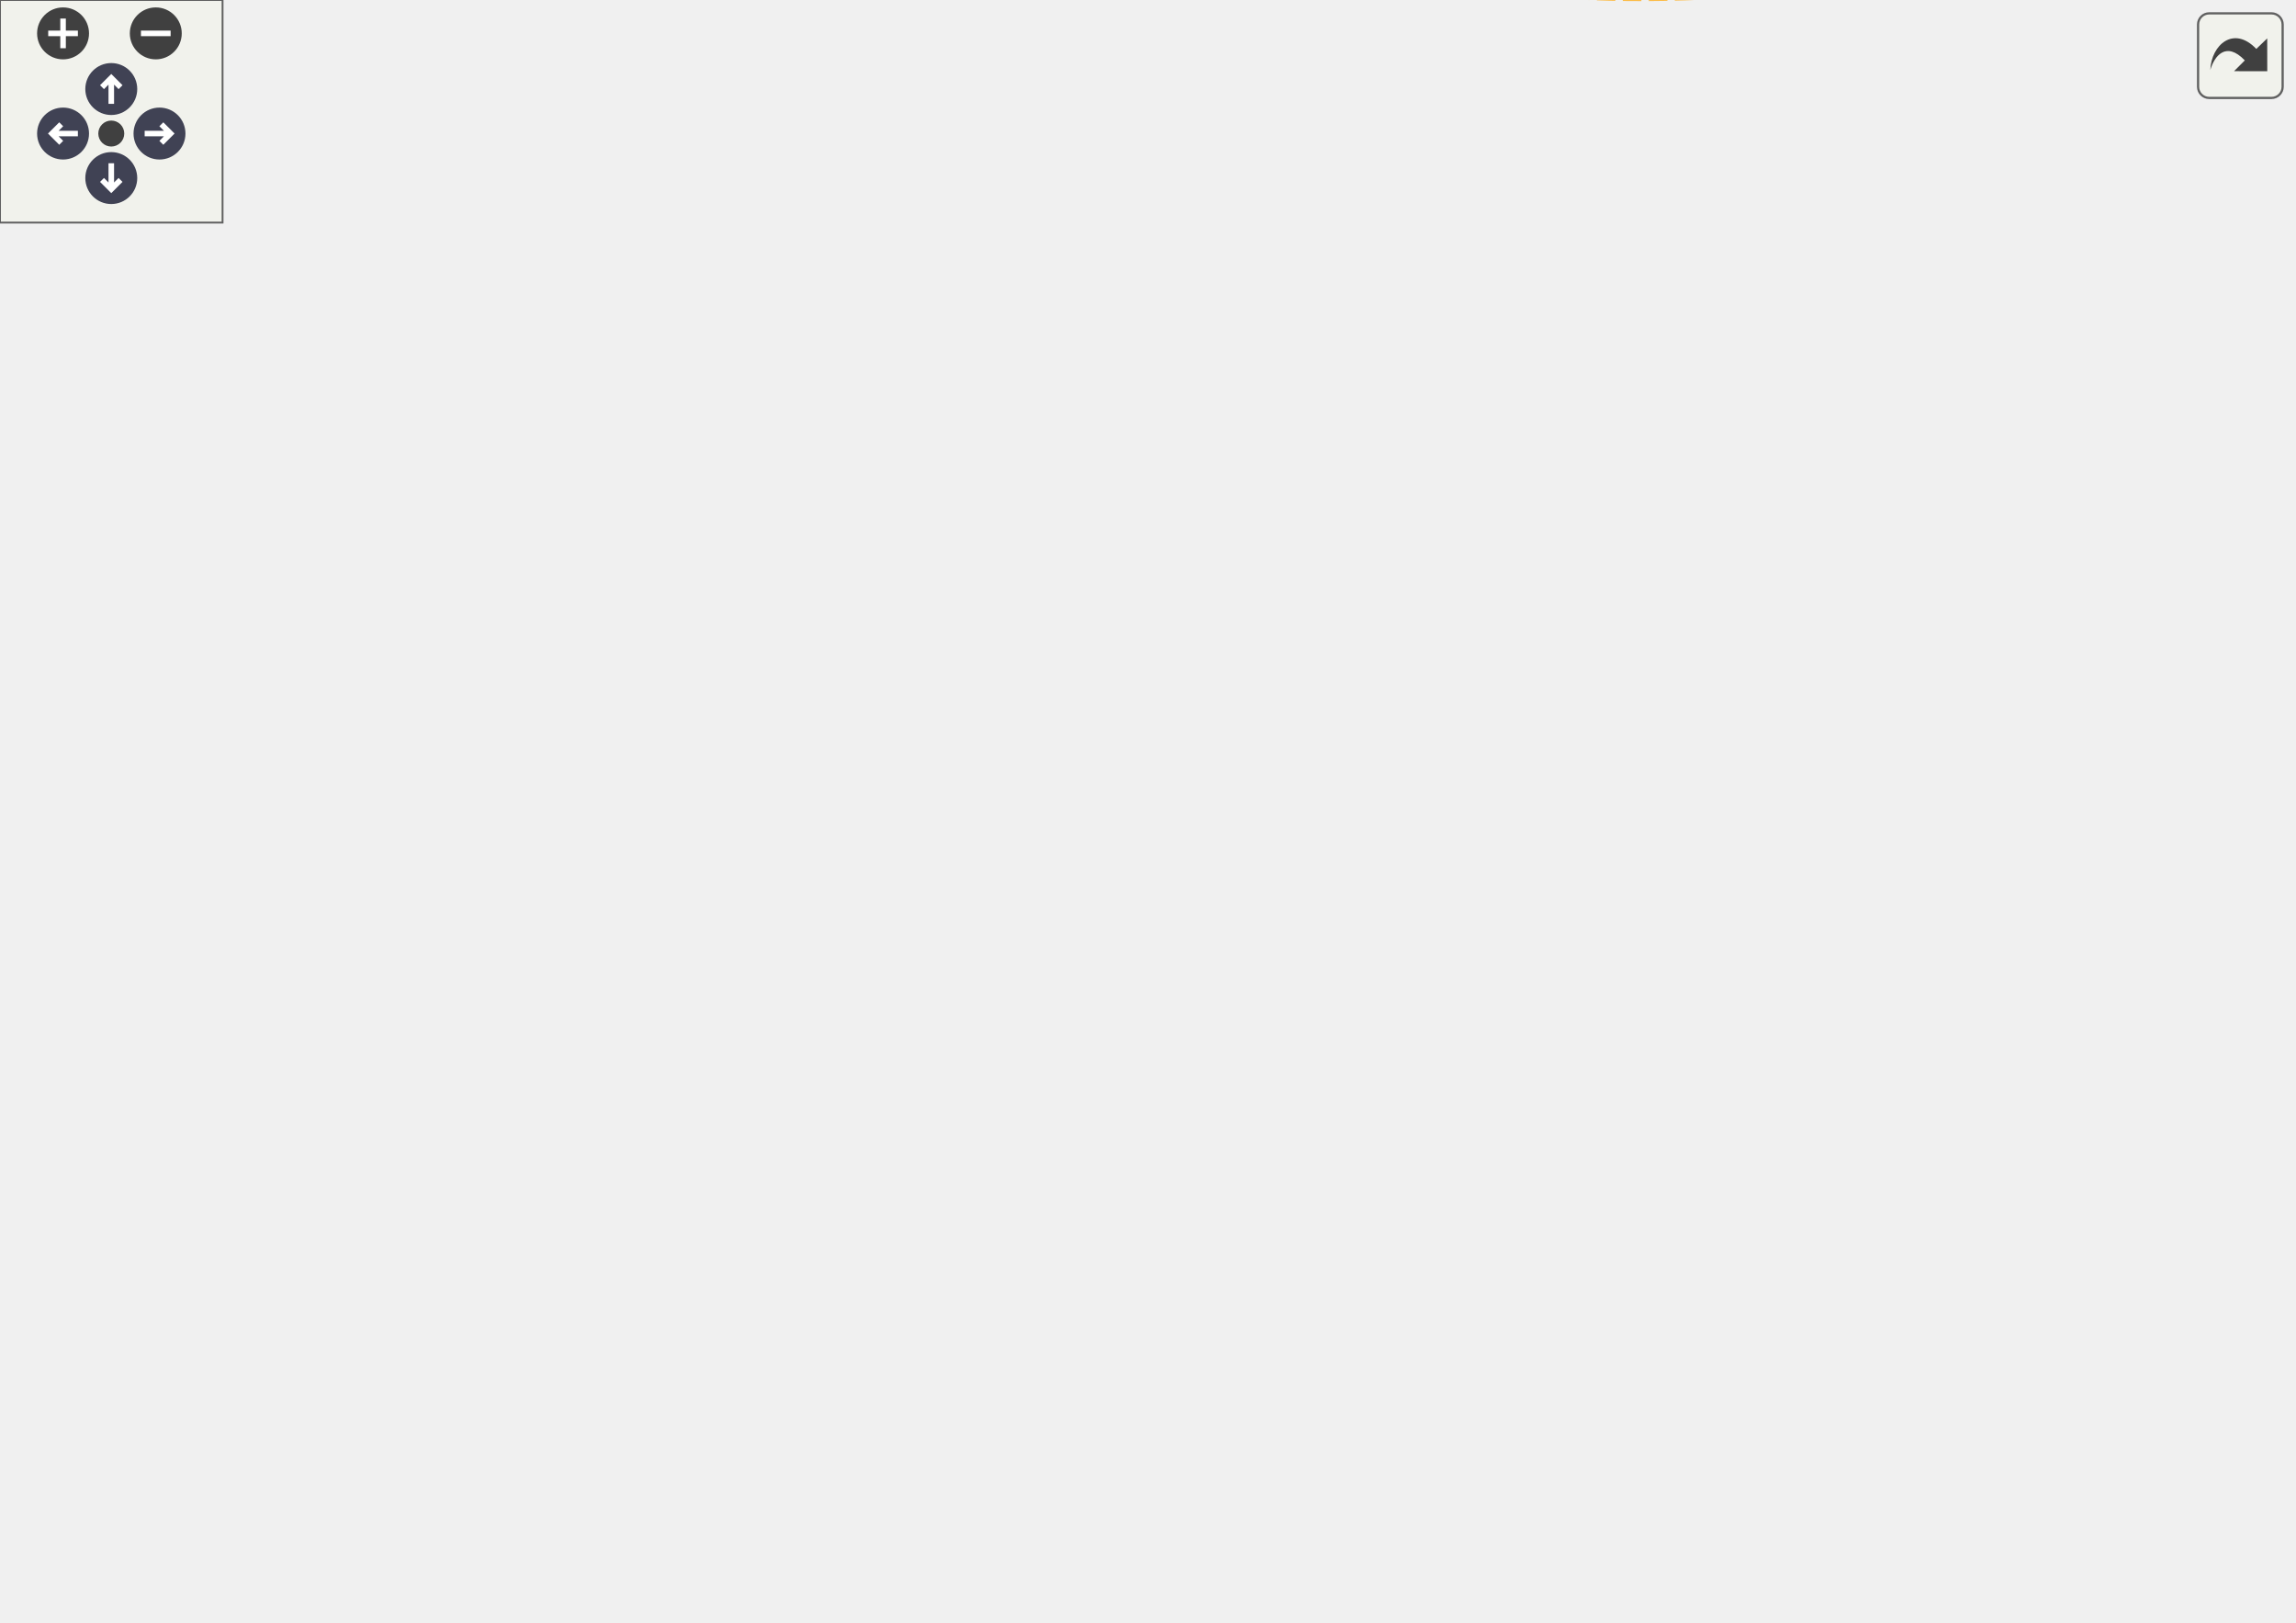
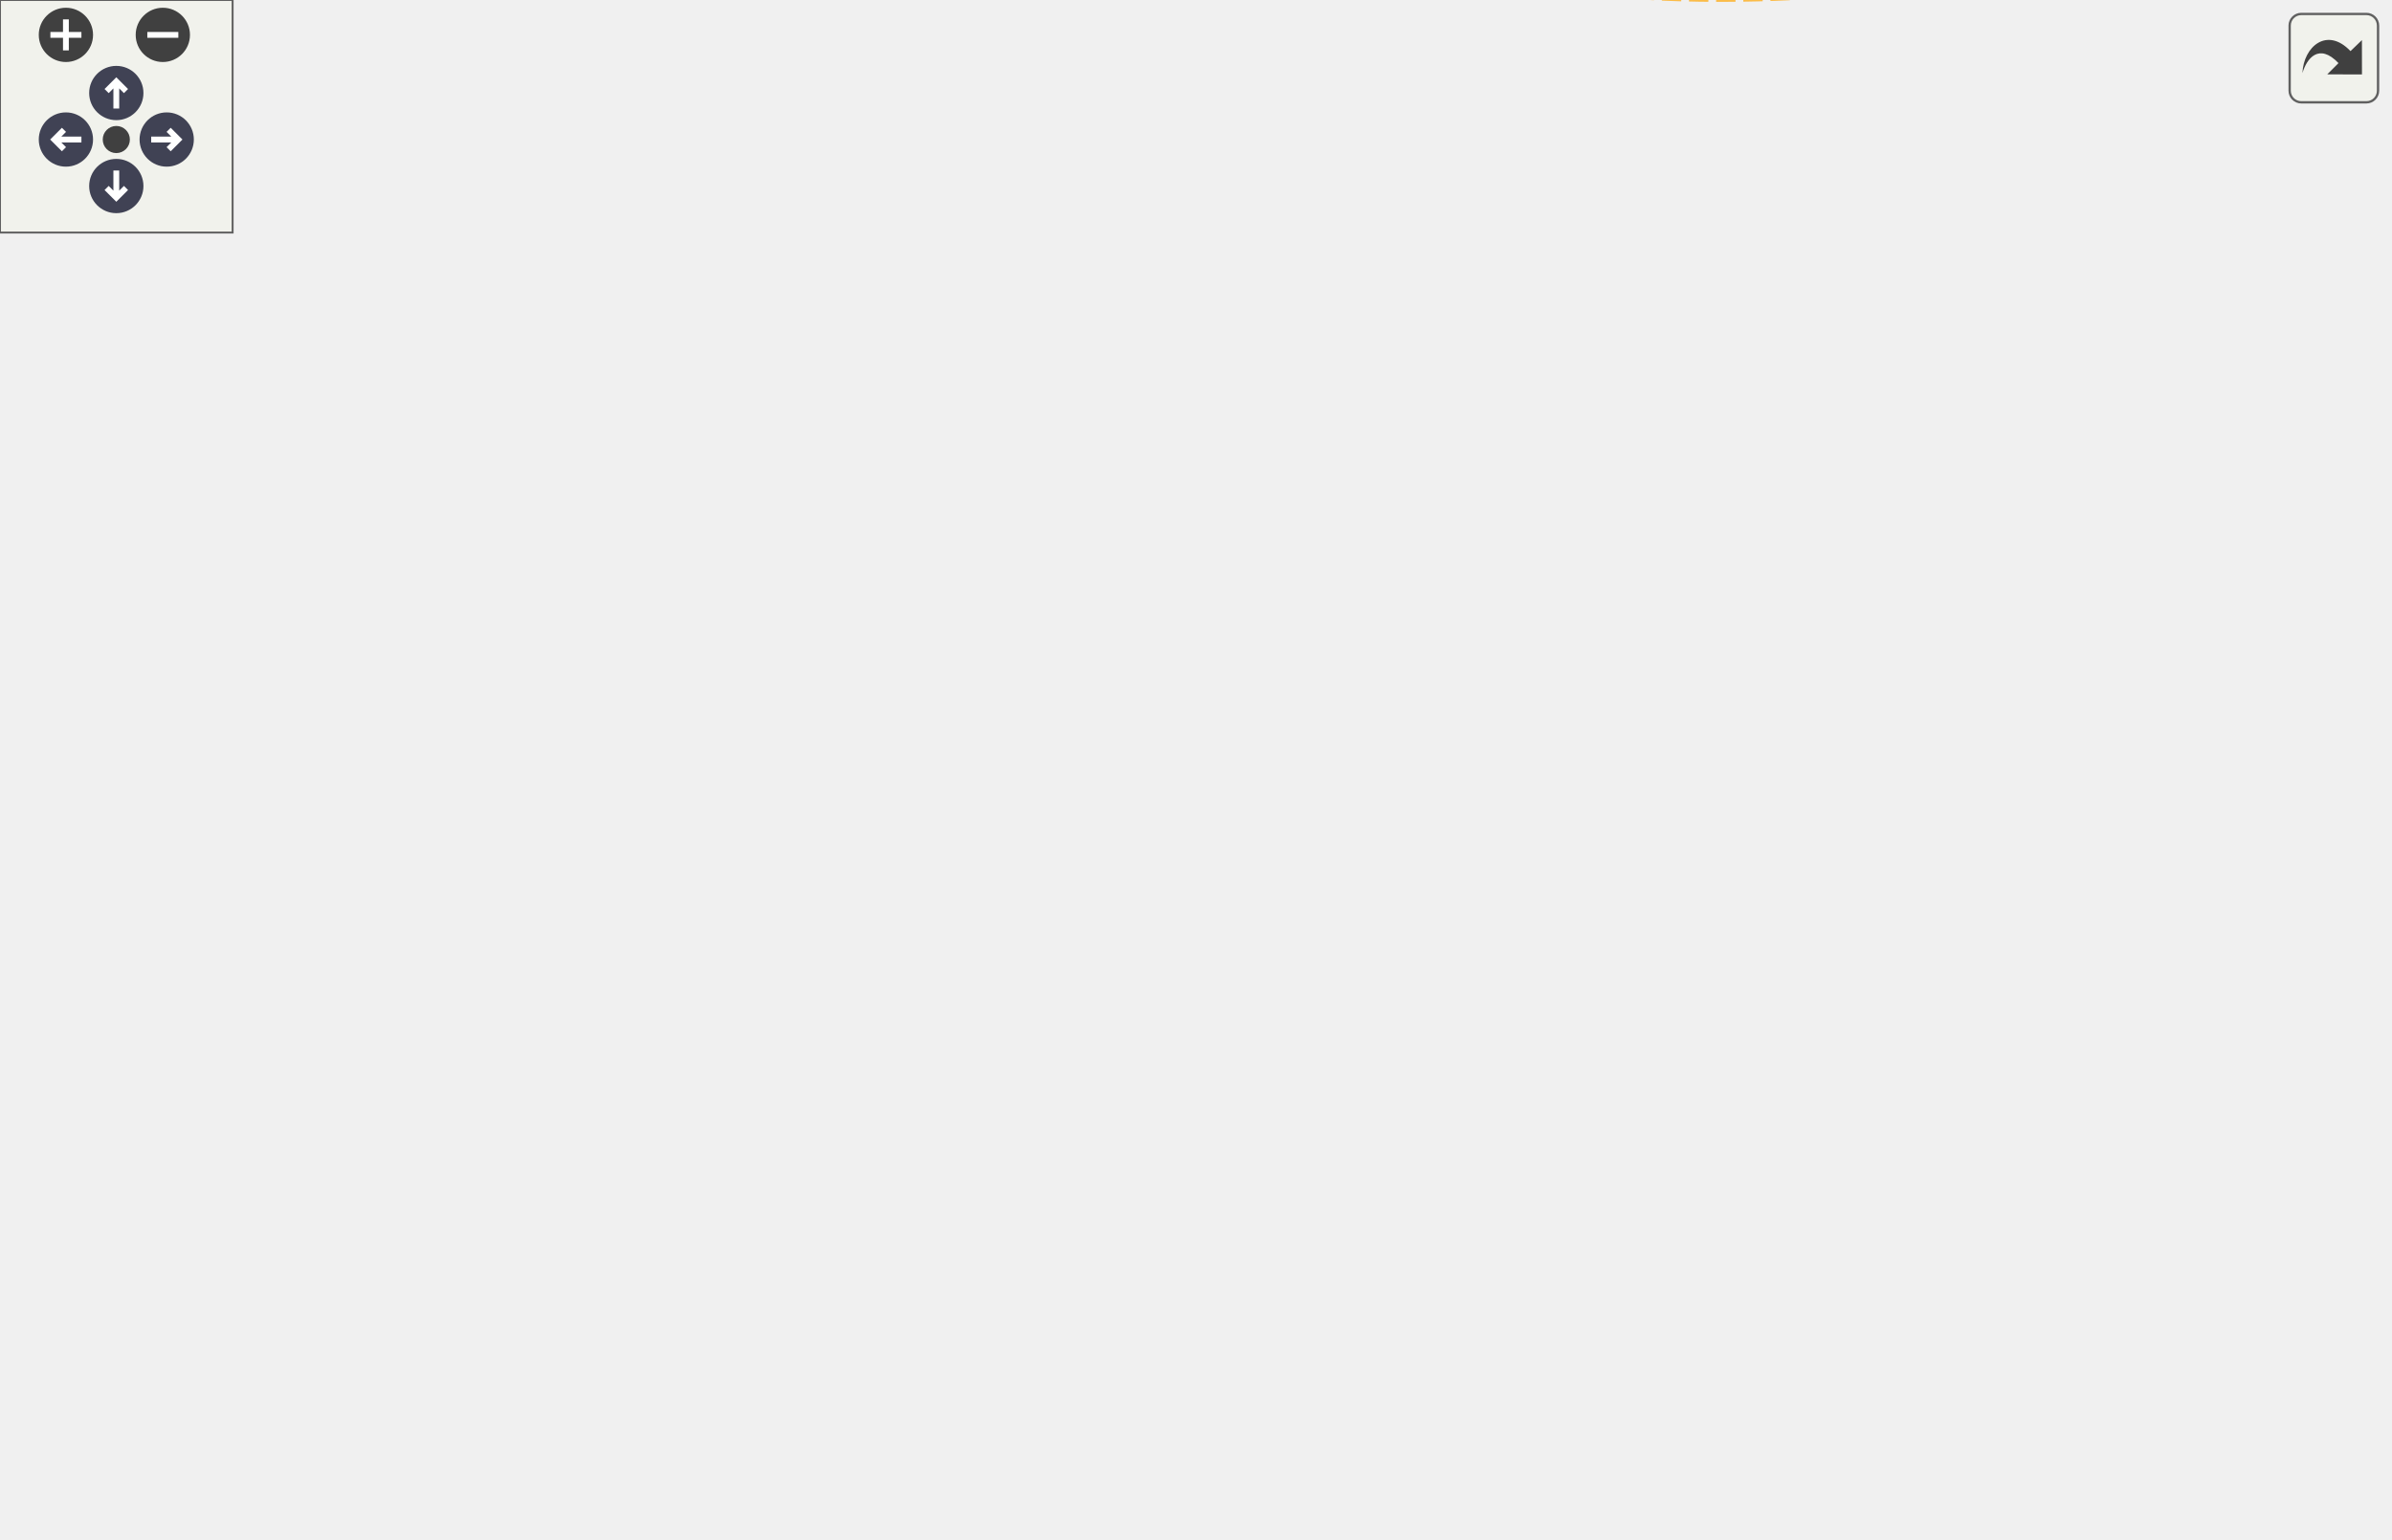
<svg xmlns="http://www.w3.org/2000/svg" xmlns:xlink="http://www.w3.org/1999/xlink" id="main" version="1.1" xml:space="preserve">
  <style type="text/css">
.node, .edge {opacity: 0.7;}
.node.selected, .edge.selected {opacity: 1;}
.edge:hover path { stroke: red; }
.edge:hover polygon { stroke: red; fill: red; }
</style>
  <defs>
    <circle id="rim" cx="0" cy="0" r="7" />
    <circle id="rim2" cx="0" cy="0" r="3.5" />
    <g id="zoomPlus">
      <use xlink:href="#rim" fill="#404040">
        <set attributeName="fill" to="#808080" begin="zoomplus.mouseover" end="zoomplus.mouseout" />
      </use>
      <path d="M-4,0h8M0,-4v8" fill="none" stroke="white" stroke-width="1.5" pointer-events="none" />
    </g>
    <g id="zoomMin">
      <use xlink:href="#rim" fill="#404040">
        <set attributeName="fill" to="#808080" begin="zoomminus.mouseover" end="zoomminus.mouseout" />
      </use>
      <path d="M-4,0h8" fill="none" stroke="white" stroke-width="1.5" pointer-events="none" />
    </g>
    <g id="arrowUp" transform="translate(30 24)">
      <use xlink:href="#rim" />
      <path pointer-events="none" fill="none" stroke="white" stroke-width="1.5" d="M0,-3.0v7 M-2.5,-0.5L0,-3.0L2.5,-0.5" />
    </g>
    <g id="arrowRight" transform="rotate(90) translate(36 -43)">
      <use xlink:href="#rim" />
      <path pointer-events="none" fill="none" stroke="white" stroke-width="1.5" d="M0,-3.0v7 M-2.5,-0.5L0,-3.0L2.5,-0.5" />
    </g>
    <g id="arrowDown" transform="rotate(180) translate(-30 -48)">
      <use xlink:href="#rim" />
      <path pointer-events="none" fill="none" stroke="white" stroke-width="1.5" d="M0,-3.0v7 M-2.5,-0.5L0,-3.0L2.5,-0.5" />
    </g>
    <g id="arrowLeft" transform="rotate(270) translate(-36 17)">
      <use xlink:href="#rim" />
      <path pointer-events="none" fill="none" stroke="white" stroke-width="1.5" d="M0,-3.0v7 M-2.5,-0.5L0,-3.0L2.5,-0.5" />
    </g>
    <g id="resetDef">
      <use xlink:href="#rim2" fill="#404040">
        <set attributeName="fill" to="#808080" begin="reset.mouseover" end="reset.mouseout" />
      </use>
    </g>
  </defs>
  <svg id="graph" class="graph">
    <g id="viewport">
      <g id="Node000001" class="node">
        <g id="a_Node000001">
          <a xlink:title="This is a thin wrapper for absl::InlinedVector&lt;T, N, A&gt; which is a drop-in replacement for std::vecto...">
-             <polygon fill="#999999" stroke="#666666" points="308,-204.92 177,-204.92 177,-185.92 308,-185.92 308,-204.92" />
-             <text text-anchor="middle" x="242.5" y="-192.92" font-family="Helvetica,sans-Serif" font-size="10.00">mim::Vector&lt; T, N, A &gt;</text>
+             <polygon fill="#999999" stroke="#666666" points="308,-183.75 177,-183.75 177,-164.75 308,-164.75 308,-183.75" />
+             <text text-anchor="middle" x="242.5" y="-171.75" font-family="Helvetica,sans-Serif" font-size="10.00">mim::Vector&lt; T, N, A &gt;</text>
          </a>
        </g>
      </g>
      <g id="Node000003" class="node">
        <g id="a_Node000003">
          <a xlink:href="classmim_1_1Vector.html" target="_top" xlink:title=" ">
-             <polygon fill="white" stroke="#666666" points="598.5,-373.42 485.5,-373.42 485.5,-343.42 598.5,-343.42 598.5,-373.42" />
-             <text text-anchor="start" x="493.5" y="-361.42" font-family="Helvetica,sans-Serif" font-size="10.00">mim::Vector&lt; const</text>
-             <text text-anchor="middle" x="542" y="-350.42" font-family="Helvetica,sans-Serif" font-size="10.00"> Def * &gt;</text>
+             <polygon fill="white" stroke="#666666" points="597.5,-332.25 484.5,-332.25 484.5,-302.25 597.5,-302.25 597.5,-332.25" />
+             <text text-anchor="start" x="492.5" y="-320.25" font-family="Helvetica,sans-Serif" font-size="10.00">mim::Vector&lt; const</text>
+             <text text-anchor="middle" x="541" y="-309.25" font-family="Helvetica,sans-Serif" font-size="10.00"> Def * &gt;</text>
          </a>
        </g>
      </g>
      <g id="edge2_Node000001_Node000003" class="edge">
        <g id="a_edge2_Node000001_Node000003">
          <a xlink:title=" ">
-             <path fill="none" stroke="orange" stroke-dasharray="5,2" d="M248.98,-214.83C258.82,-245.7 282.59,-305.36 326,-333.42 373.34,-364.02 439.02,-367.35 485.29,-364.85" />
-             <polygon fill="orange" stroke="orange" points="252.32,-213.77 246.08,-205.21 245.62,-215.79 252.32,-213.77" />
-           </a>
-         </g>
-         <text text-anchor="start" x="348" y="-369.92" font-family="Helvetica,sans-Serif" font-size="10.00" fill="grey">&lt; const Def * &gt;</text>
+             <path fill="none" stroke="orange" stroke-dasharray="5,2" d="M250.44,-193.3C261.63,-221.02 286.49,-271.71 326,-295.25 373.8,-323.74 438.46,-326.52 484.15,-323.86" />
+             <polygon fill="orange" stroke="orange" points="253.68,-191.98 246.81,-183.91 247.15,-194.5 253.68,-191.98" />
+           </a>
+         </g>
+         <text text-anchor="start" x="348" y="-329.75" font-family="Helvetica,sans-Serif" font-size="10.00" fill="grey">&lt; const Def * &gt;</text>
      </g>
      <g id="Node000004" class="node">
        <g id="a_Node000004">
          <a xlink:href="classmim_1_1Vector.html" target="_top" xlink:title=" ">
-             <polygon fill="white" stroke="#666666" points="604,-324.92 480,-324.92 480,-305.92 604,-305.92 604,-324.92" />
-             <text text-anchor="middle" x="542" y="-312.92" font-family="Helvetica,sans-Serif" font-size="10.00">mim::Vector&lt; Def * &gt;</text>
+             <polygon fill="white" stroke="#666666" points="603,-283.75 479,-283.75 479,-264.75 603,-264.75 603,-283.75" />
+             <text text-anchor="middle" x="541" y="-271.75" font-family="Helvetica,sans-Serif" font-size="10.00">mim::Vector&lt; Def * &gt;</text>
          </a>
        </g>
      </g>
      <g id="edge3_Node000001_Node000004" class="edge">
        <g id="a_edge3_Node000001_Node000004">
          <a xlink:title=" ">
-             <path fill="none" stroke="orange" stroke-dasharray="5,2" d="M253.11,-213.88C266.2,-236.89 291.94,-275.41 326,-293.42 351.83,-307.09 425.81,-312.27 479.79,-314.23" />
-             <polygon fill="orange" stroke="orange" points="256.16,-212.16 248.29,-205.06 250.02,-215.52 256.16,-212.16" />
-           </a>
-         </g>
-         <text text-anchor="start" x="363" y="-317.92" font-family="Helvetica,sans-Serif" font-size="10.00" fill="grey">&lt; Def * &gt;</text>
+             <path fill="none" stroke="orange" stroke-dasharray="5,2" d="M256.98,-192.03C271.75,-210.06 297.22,-237.12 326,-250.25 374.13,-272.21 434.43,-277.22 478.75,-277.32" />
+             <polygon fill="orange" stroke="orange" points="259.57,-189.66 250.61,-184 254.08,-194.01 259.57,-189.66" />
+           </a>
+         </g>
+         <text text-anchor="start" x="363" y="-280.75" font-family="Helvetica,sans-Serif" font-size="10.00" fill="grey">&lt; Def * &gt;</text>
      </g>
      <g id="Node000005" class="node">
        <g id="a_Node000005">
          <a xlink:href="classmim_1_1Vector.html" target="_top" xlink:title=" ">
-             <polygon fill="white" stroke="#666666" points="606.5,-284.92 477.5,-284.92 477.5,-265.92 606.5,-265.92 606.5,-284.92" />
-             <text text-anchor="middle" x="542" y="-272.92" font-family="Helvetica,sans-Serif" font-size="10.00">mim::Vector&lt; Range &gt;</text>
+             <polygon fill="white" stroke="#666666" points="605.5,-243.75 476.5,-243.75 476.5,-224.75 605.5,-224.75 605.5,-243.75" />
+             <text text-anchor="middle" x="541" y="-231.75" font-family="Helvetica,sans-Serif" font-size="10.00">mim::Vector&lt; Range &gt;</text>
          </a>
        </g>
      </g>
      <g id="edge4_Node000001_Node000005" class="edge">
        <g id="a_edge4_Node000001_Node000005">
          <a xlink:title=" ">
-             <path fill="none" stroke="orange" stroke-dasharray="5,2" d="M262.56,-211.6C278.46,-224.12 302.26,-240.76 326,-249.42 374.74,-267.21 433.41,-273.38 477.14,-275.28" />
-             <polygon fill="orange" stroke="orange" points="264.57,-208.72 254.6,-205.14 260.16,-214.15 264.57,-208.72" />
-           </a>
-         </g>
-         <text text-anchor="start" x="360" y="-277.92" font-family="Helvetica,sans-Serif" font-size="10.00" fill="grey">&lt; Range &gt;</text>
+             <path fill="none" stroke="orange" stroke-dasharray="5,2" d="M270.43,-188.45C286.2,-196.14 306.75,-205.1 326,-210.25 375.48,-223.49 433.29,-229.44 476.34,-232.1" />
+             <polygon fill="orange" stroke="orange" points="271.79,-185.22 261.28,-183.88 268.66,-191.48 271.79,-185.22" />
+           </a>
+         </g>
+         <text text-anchor="start" x="360" y="-234.75" font-family="Helvetica,sans-Serif" font-size="10.00" fill="grey">&lt; Range &gt;</text>
      </g>
      <g id="Node000006" class="node">
        <g id="a_Node000006">
          <a xlink:href="classmim_1_1Vector.html" target="_top" xlink:title=" ">
-             <polygon fill="white" stroke="#666666" points="618,-244.92 466,-244.92 466,-225.92 618,-225.92 618,-244.92" />
-             <text text-anchor="middle" x="542" y="-232.92" font-family="Helvetica,sans-Serif" font-size="10.00">mim::Vector&lt; mim::Def * &gt;</text>
+             <polygon fill="white" stroke="#666666" points="604.5,-205.75 477.5,-205.75 477.5,-186.75 604.5,-186.75 604.5,-205.75" />
+             <text text-anchor="middle" x="541" y="-193.75" font-family="Helvetica,sans-Serif" font-size="10.00">mim::Vector&lt; size_t &gt;</text>
          </a>
        </g>
      </g>
      <g id="edge5_Node000001_Node000006" class="edge">
        <g id="a_edge5_Node000001_Node000006">
          <a xlink:title=" ">
-             <path fill="none" stroke="orange" stroke-dasharray="5,2" d="M292.61,-207.09C303.56,-209.42 315.14,-211.69 326,-213.42 372.13,-220.79 424.24,-226.2 465.61,-229.81" />
-             <polygon fill="orange" stroke="orange" points="293.29,-203.66 282.77,-204.94 291.8,-210.5 293.29,-203.66" />
-           </a>
-         </g>
-         <text text-anchor="start" x="349" y="-233.92" font-family="Helvetica,sans-Serif" font-size="10.00" fill="grey">&lt; mim::Def * &gt;</text>
+             <path fill="none" stroke="orange" stroke-dasharray="5,2" d="M318.46,-179.81C367.58,-183.46 431.06,-188.17 477.47,-191.61" />
+             <polygon fill="orange" stroke="orange" points="318.43,-176.3 308.2,-179.05 317.92,-183.28 318.43,-176.3" />
+           </a>
+         </g>
+         <text text-anchor="start" x="361" y="-194.75" font-family="Helvetica,sans-Serif" font-size="10.00" fill="grey">&lt; size_t &gt;</text>
      </g>
      <g id="Node000007" class="node">
        <g id="a_Node000007">
          <a xlink:href="classmim_1_1Vector.html" target="_top" xlink:title=" ">
-             <polygon fill="white" stroke="#666666" points="605.5,-206.92 478.5,-206.92 478.5,-187.92 605.5,-187.92 605.5,-206.92" />
-             <text text-anchor="middle" x="542" y="-194.92" font-family="Helvetica,sans-Serif" font-size="10.00">mim::Vector&lt; size_t &gt;</text>
+             <polygon fill="white" stroke="#666666" points="616,-168.25 466,-168.25 466,-138.25 616,-138.25 616,-168.25" />
+             <text text-anchor="start" x="474" y="-156.25" font-family="Helvetica,sans-Serif" font-size="10.00">mim::Vector&lt; mim::Profiler</text>
+             <text text-anchor="middle" x="541" y="-145.25" font-family="Helvetica,sans-Serif" font-size="10.00">::Span &gt;</text>
          </a>
        </g>
      </g>
      <g id="edge6_Node000001_Node000007" class="edge">
        <g id="a_edge6_Node000001_Node000007">
          <a xlink:title=" ">
-             <path fill="none" stroke="orange" stroke-dasharray="5,2" d="M318.57,-195.69C357.23,-195.85 405.14,-196.09 448,-196.42 457.85,-196.5 468.29,-196.6 478.47,-196.7" />
-             <polygon fill="orange" stroke="orange" points="318.45,-192.19 308.43,-195.64 318.42,-199.18 318.45,-192.19" />
-           </a>
-         </g>
-         <text text-anchor="start" x="361" y="-201.92" font-family="Helvetica,sans-Serif" font-size="10.00" fill="grey">&lt; size_t &gt;</text>
+             <path fill="none" stroke="orange" stroke-dasharray="5,2" d="M287.41,-162.28C299.79,-159.41 313.34,-156.75 326,-155.25 372.31,-149.77 424.64,-149.18 465.96,-150" />
+             <polygon fill="orange" stroke="orange" points="286.23,-158.96 277.33,-164.71 287.87,-165.77 286.23,-158.96" />
+           </a>
+         </g>
+         <text text-anchor="start" x="329" y="-160.75" font-family="Helvetica,sans-Serif" font-size="10.00" fill="grey">&lt; mim::Profiler::Span &gt;</text>
      </g>
      <g id="Node000008" class="node">
        <g id="a_Node000008">
          <a xlink:href="classmim_1_1Vector.html" target="_top" xlink:title=" ">
-             <polygon fill="white" stroke="#666666" points="617,-169.42 467,-169.42 467,-139.42 617,-139.42 617,-169.42" />
-             <text text-anchor="start" x="475" y="-157.42" font-family="Helvetica,sans-Serif" font-size="10.00">mim::Vector&lt; mim::Profiler</text>
-             <text text-anchor="middle" x="542" y="-146.42" font-family="Helvetica,sans-Serif" font-size="10.00">::Span &gt;</text>
+             <polygon fill="white" stroke="#666666" points="613.5,-117.25 468.5,-117.25 468.5,-87.25 613.5,-87.25 613.5,-117.25" />
+             <text text-anchor="start" x="476.5" y="-105.25" font-family="Helvetica,sans-Serif" font-size="10.00">mim::Vector&lt; std::pair</text>
+             <text text-anchor="middle" x="541" y="-94.25" font-family="Helvetica,sans-Serif" font-size="10.00">&lt; std::string, uint64_t &gt; &gt;</text>
          </a>
        </g>
      </g>
      <g id="edge7_Node000001_Node000008" class="edge">
        <g id="a_edge7_Node000001_Node000008">
          <a xlink:title=" ">
-             <path fill="none" stroke="orange" stroke-dasharray="5,2" d="M288.15,-183.39C300.36,-180.43 313.63,-177.52 326,-175.42 372.41,-167.57 424.99,-162.37 466.53,-159.11" />
-             <polygon fill="orange" stroke="orange" points="287.06,-180.05 278.2,-185.86 288.75,-186.85 287.06,-180.05" />
-           </a>
-         </g>
-         <text text-anchor="start" x="329" y="-180.92" font-family="Helvetica,sans-Serif" font-size="10.00" fill="grey">&lt; mim::Profiler::Span &gt;</text>
+             <path fill="none" stroke="orange" stroke-dasharray="5,2" d="M260.34,-157.42C275.9,-143.07 300.43,-123.36 326,-114.25 371.39,-98.07 425.62,-95.19 468.13,-96.29" />
+             <polygon fill="orange" stroke="orange" points="257.89,-154.92 253.06,-164.35 262.71,-160 257.89,-154.92" />
+           </a>
+         </g>
+         <text text-anchor="start" x="330" y="-135.25" font-family="Helvetica,sans-Serif" font-size="10.00" fill="grey">&lt; std::pair&lt; std::string,</text>
+         <text text-anchor="start" x="330" y="-120.25" font-family="Helvetica,sans-Serif" font-size="10.00" fill="grey">   uint64_t &gt; &gt;</text>
      </g>
      <g id="Node000009" class="node">
        <g id="a_Node000009">
          <a xlink:href="classmim_1_1Vector.html" target="_top" xlink:title=" ">
-             <polygon fill="white" stroke="#666666" points="614.5,-118.42 469.5,-118.42 469.5,-88.42 614.5,-88.42 614.5,-118.42" />
-             <text text-anchor="start" x="477.5" y="-106.42" font-family="Helvetica,sans-Serif" font-size="10.00">mim::Vector&lt; std::pair</text>
-             <text text-anchor="middle" x="542" y="-95.42" font-family="Helvetica,sans-Serif" font-size="10.00">&lt; std::string, uint64_t &gt; &gt;</text>
+             <polygon fill="white" stroke="#666666" points="609.5,-69.25 472.5,-69.25 472.5,-39.25 609.5,-39.25 609.5,-69.25" />
+             <text text-anchor="start" x="480.5" y="-57.25" font-family="Helvetica,sans-Serif" font-size="10.00">mim::Vector&lt; mim::Sets</text>
+             <text text-anchor="middle" x="541" y="-46.25" font-family="Helvetica,sans-Serif" font-size="10.00">::Set &gt;</text>
          </a>
        </g>
      </g>
      <g id="edge8_Node000001_Node000009" class="edge">
        <g id="a_edge8_Node000001_Node000009">
          <a xlink:title=" ">
-             <path fill="none" stroke="orange" stroke-dasharray="5,2" d="M258.15,-178.01C273.28,-161.37 298.48,-137.15 326,-125.42 371.05,-106.23 426.04,-100.89 469.13,-100.26" />
-             <polygon fill="orange" stroke="orange" points="255.18,-176.09 251.21,-185.91 260.44,-180.71 255.18,-176.09" />
-           </a>
-         </g>
-         <text text-anchor="start" x="330" y="-146.42" font-family="Helvetica,sans-Serif" font-size="10.00" fill="grey">&lt; std::pair&lt; std::string,</text>
-         <text text-anchor="start" x="330" y="-131.42" font-family="Helvetica,sans-Serif" font-size="10.00" fill="grey">   uint64_t &gt; &gt;</text>
+             <path fill="none" stroke="orange" stroke-dasharray="5,2" d="M253.05,-155.59C266.07,-132.32 291.74,-93.39 326,-75.25 370.7,-51.58 428.04,-47.08 472.11,-48.09" />
+             <polygon fill="orange" stroke="orange" points="249.91,-154.03 248.26,-164.5 256.08,-157.35 249.91,-154.03" />
+           </a>
+         </g>
+         <text text-anchor="start" x="340" y="-80.75" font-family="Helvetica,sans-Serif" font-size="10.00" fill="grey">&lt; mim::Sets::Set &gt;</text>
      </g>
      <g id="Node000010" class="node">
        <g id="a_Node000010">
          <a xlink:href="classmim_1_1Vector.html" target="_top" xlink:title=" ">
-             <polygon fill="white" stroke="#666666" points="610.5,-70.42 473.5,-70.42 473.5,-40.42 610.5,-40.42 610.5,-70.42" />
-             <text text-anchor="start" x="481.5" y="-58.42" font-family="Helvetica,sans-Serif" font-size="10.00">mim::Vector&lt; mim::Sets</text>
-             <text text-anchor="middle" x="542" y="-47.42" font-family="Helvetica,sans-Serif" font-size="10.00">::Set &gt;</text>
+             <polygon fill="white" stroke="#666666" points="609.5,-20.75 472.5,-20.75 472.5,-1.75 609.5,-1.75 609.5,-20.75" />
+             <text text-anchor="middle" x="541" y="-8.75" font-family="Helvetica,sans-Serif" font-size="10.00">mim::Vector&lt; Pending &gt;</text>
          </a>
        </g>
      </g>
      <g id="edge9_Node000001_Node000010" class="edge">
        <g id="a_edge9_Node000001_Node000010">
          <a xlink:title=" ">
-             <path fill="none" stroke="orange" stroke-dasharray="5,2" d="M251.25,-176.23C263.05,-149.72 288.24,-102.66 326,-80.42 370.2,-54.4 428.39,-49.02 473.09,-49.67" />
-             <polygon fill="orange" stroke="orange" points="247.96,-175.02 247.25,-185.59 254.4,-177.77 247.96,-175.02" />
-           </a>
-         </g>
-         <text text-anchor="start" x="340" y="-85.92" font-family="Helvetica,sans-Serif" font-size="10.00" fill="grey">&lt; mim::Sets::Set &gt;</text>
-       </g>
-       <g id="Node000011" class="node">
-         <g id="a_Node000011">
-           <a xlink:href="classmim_1_1Vector.html" target="_top" xlink:title=" ">
-             <polygon fill="white" stroke="#666666" points="610.5,-21.92 473.5,-21.92 473.5,-2.92 610.5,-2.92 610.5,-21.92" />
-             <text text-anchor="middle" x="542" y="-9.92" font-family="Helvetica,sans-Serif" font-size="10.00">mim::Vector&lt; Pending &gt;</text>
-           </a>
-         </g>
-       </g>
-       <g id="edge10_Node000001_Node000011" class="edge">
-         <g id="a_edge10_Node000001_Node000011">
-           <a xlink:title=" ">
-             <path fill="none" stroke="orange" stroke-dasharray="5,2" d="M246.87,-175.58C254.15,-139.54 274.99,-63.89 326,-29.42 373.47,2.65 440.99,2.46 487.65,-2.89" />
-             <polygon fill="orange" stroke="orange" points="243.36,-175.31 244.96,-185.78 250.24,-176.6 243.36,-175.31" />
-           </a>
-         </g>
-         <text text-anchor="start" x="356" y="-34.92" font-family="Helvetica,sans-Serif" font-size="10.00" fill="grey">&lt; Pending &gt;</text>
+             <path fill="none" stroke="orange" stroke-dasharray="5,2" d="M248.25,-154.51C257.25,-121.91 280.11,-57.52 326,-28.25 371.72,0.92 434.6,2.42 480.36,-1.72" />
+             <polygon fill="orange" stroke="orange" points="244.76,-154.04 245.63,-164.6 251.53,-155.8 244.76,-154.04" />
+           </a>
+         </g>
+         <text text-anchor="start" x="356" y="-33.75" font-family="Helvetica,sans-Serif" font-size="10.00" fill="grey">&lt; Pending &gt;</text>
      </g>
      <g id="Node000002" class="node">
        <g id="a_Node000002">
          <a xlink:title=" ">
-             <polygon fill="white" stroke="#666666" points="140,-221.42 0,-221.42 0,-169.42 140,-169.42 140,-221.42" />
-             <text text-anchor="start" x="8" y="-209.42" font-family="Helvetica,sans-Serif" font-size="10.00">absl::InlinedVector</text>
-             <text text-anchor="start" x="8" y="-198.42" font-family="Helvetica,sans-Serif" font-size="10.00">&lt; T, Default_Inlined</text>
-             <text text-anchor="start" x="8" y="-187.42" font-family="Helvetica,sans-Serif" font-size="10.00">_Size&lt; T &gt;, std::allocator</text>
-             <text text-anchor="middle" x="70" y="-176.42" font-family="Helvetica,sans-Serif" font-size="10.00">&lt; T &gt; &gt;</text>
+             <polygon fill="white" stroke="#666666" points="140,-200.25 0,-200.25 0,-148.25 140,-148.25 140,-200.25" />
+             <text text-anchor="start" x="8" y="-188.25" font-family="Helvetica,sans-Serif" font-size="10.00">absl::InlinedVector</text>
+             <text text-anchor="start" x="8" y="-177.25" font-family="Helvetica,sans-Serif" font-size="10.00">&lt; T, Default_Inlined</text>
+             <text text-anchor="start" x="8" y="-166.25" font-family="Helvetica,sans-Serif" font-size="10.00">_Size&lt; T &gt;, std::allocator</text>
+             <text text-anchor="middle" x="70" y="-155.25" font-family="Helvetica,sans-Serif" font-size="10.00">&lt; T &gt; &gt;</text>
          </a>
        </g>
      </g>
      <g id="edge1_Node000001_Node000002" class="edge">
        <g id="a_edge1_Node000001_Node000002">
          <a xlink:title=" ">
-             <path fill="none" stroke="#63b8ff" d="M150.62,-195.42C159.42,-195.42 168.3,-195.42 176.89,-195.42" />
-             <polygon fill="#63b8ff" stroke="#63b8ff" points="150.35,-191.92 140.35,-195.42 150.35,-198.92 150.35,-191.92" />
+             <path fill="none" stroke="#63b8ff" d="M150.62,-174.25C159.42,-174.25 168.3,-174.25 176.89,-174.25" />
+             <polygon fill="#63b8ff" stroke="#63b8ff" points="150.35,-170.75 140.35,-174.25 150.35,-177.75 150.35,-170.75" />
          </a>
        </g>
      </g>
    </g>
  </svg>
  <g id="navigator" transform="translate(0 0)" fill="#404254">
    <rect fill="#f2f5e9" fill-opacity="0.5" stroke="#606060" stroke-width=".5" x="0" y="0" width="60" height="60" />
    <use id="zoomplus" xlink:href="#zoomPlus" x="17" y="9" />
    <use id="zoomminus" xlink:href="#zoomMin" x="42" y="9" />
    <use id="reset" xlink:href="#resetDef" x="30" y="36" />
    <use id="arrowup" xlink:href="#arrowUp" x="0" y="0" />
    <use id="arrowright" xlink:href="#arrowRight" x="0" y="0" />
    <use id="arrowdown" xlink:href="#arrowDown" x="0" y="0" />
    <use id="arrowleft" xlink:href="#arrowLeft" x="0" y="0" />
  </g>
  <svg viewBox="0 0 15 15" width="100%" height="30px" preserveAspectRatio="xMaxYMin meet">
    <g id="arrow_out" transform="scale(0.3 0.3)">
      <a xlink:href="classmim_1_1Vector__inherit__graph_org.svg" target="_base">
        <rect id="button" ry="5" rx="5" y="6" x="6" height="38" width="38" fill="#f2f5e9" fill-opacity="0.5" stroke="#606060" stroke-width="1.0" />
        <path id="arrow" d="M 11.5,31.437 C 11.94,20.098 22.043,11.323 32.159,21.979 L 37.069,17.246 C 37.069,17.246 37.088,32 37.088,32 L 22.16,31.978 C 22.16,31.978 26.998,27.14 26.998,27.14 C 18.529,18.264 13.292,25.23 11.5,31.437 z" style="fill:#404040;" />
      </a>
    </g>
  </svg>
  <style type="text/css">

[data-mouse-over-selected='false'] { opacity: 0.7; }
[data-mouse-over-selected='true']  { opacity: 1.0; }

</style>
</svg>
